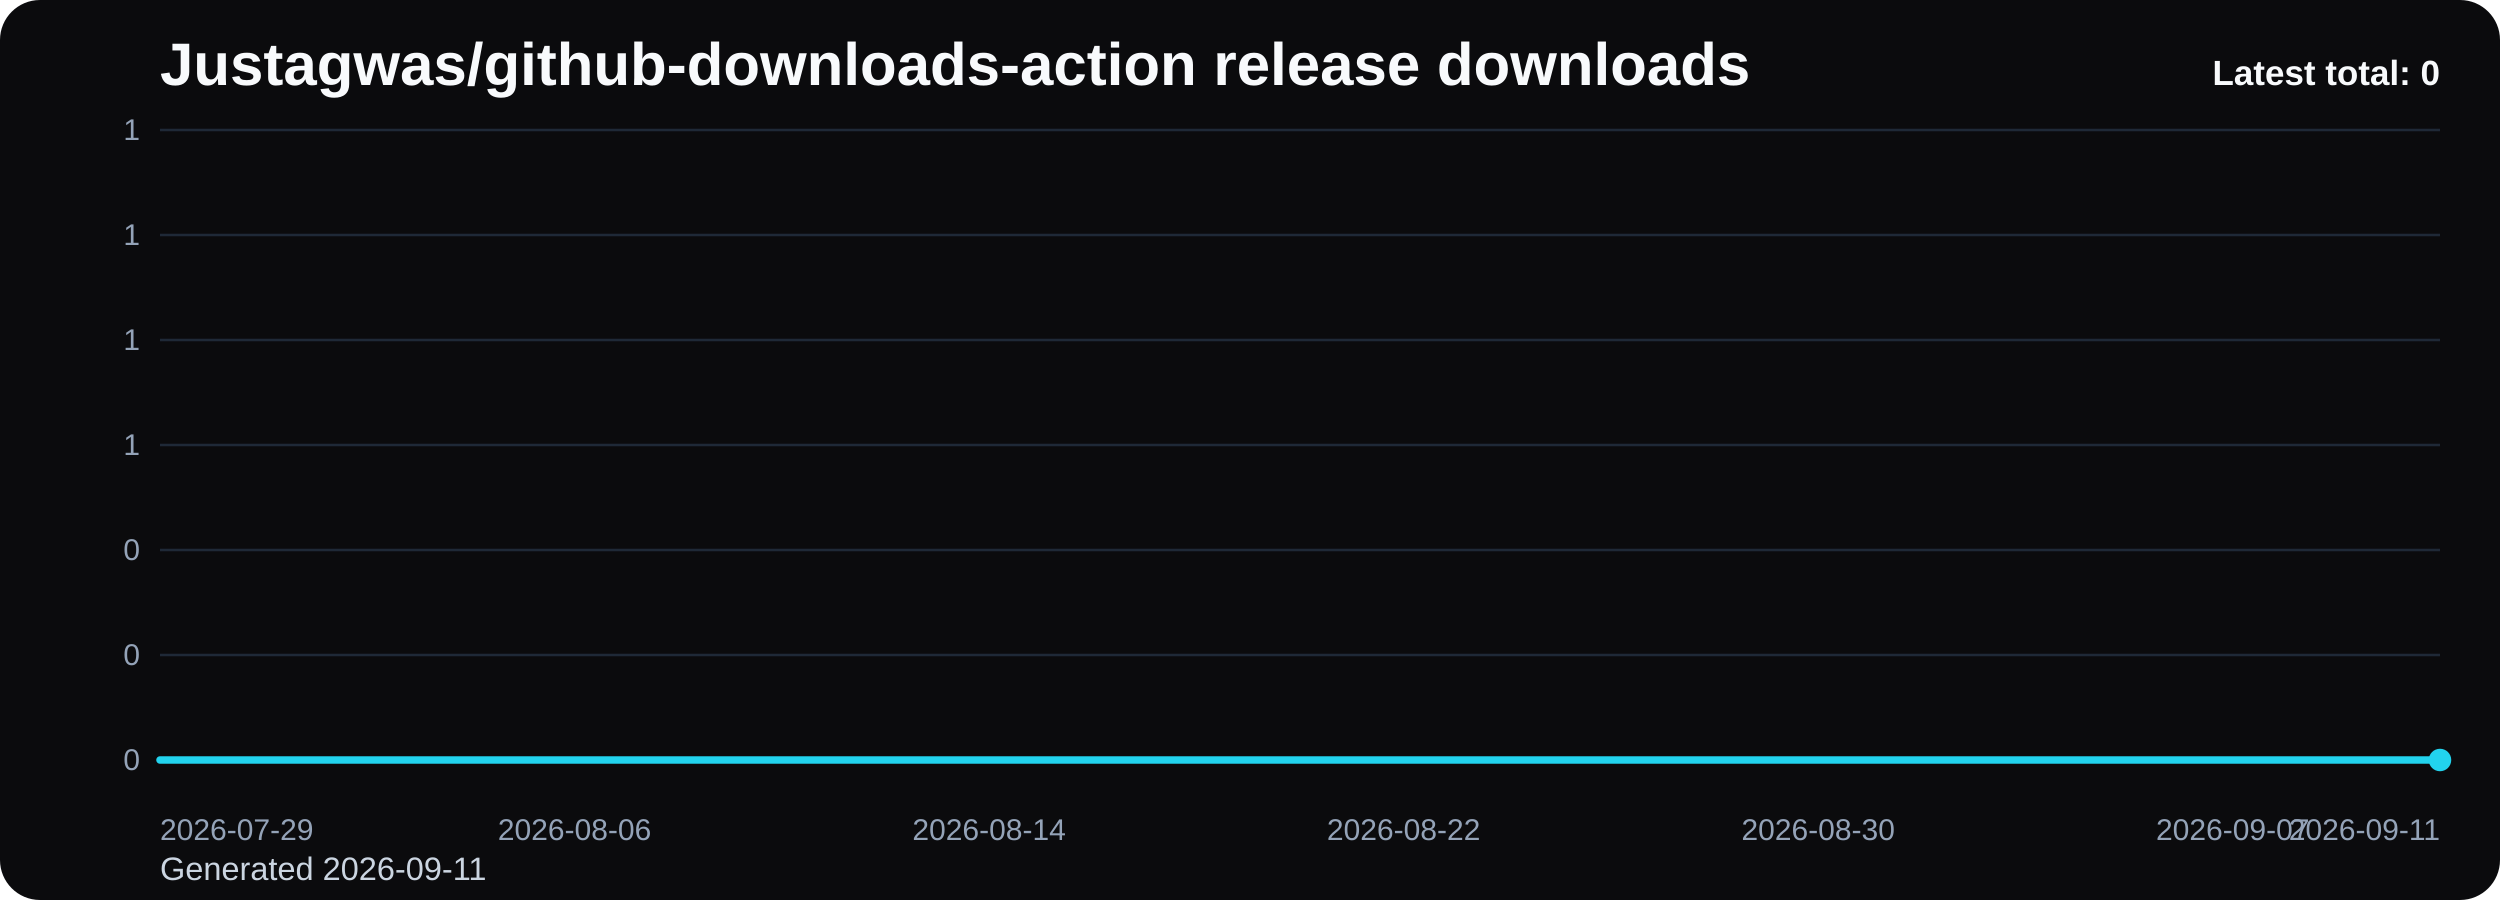
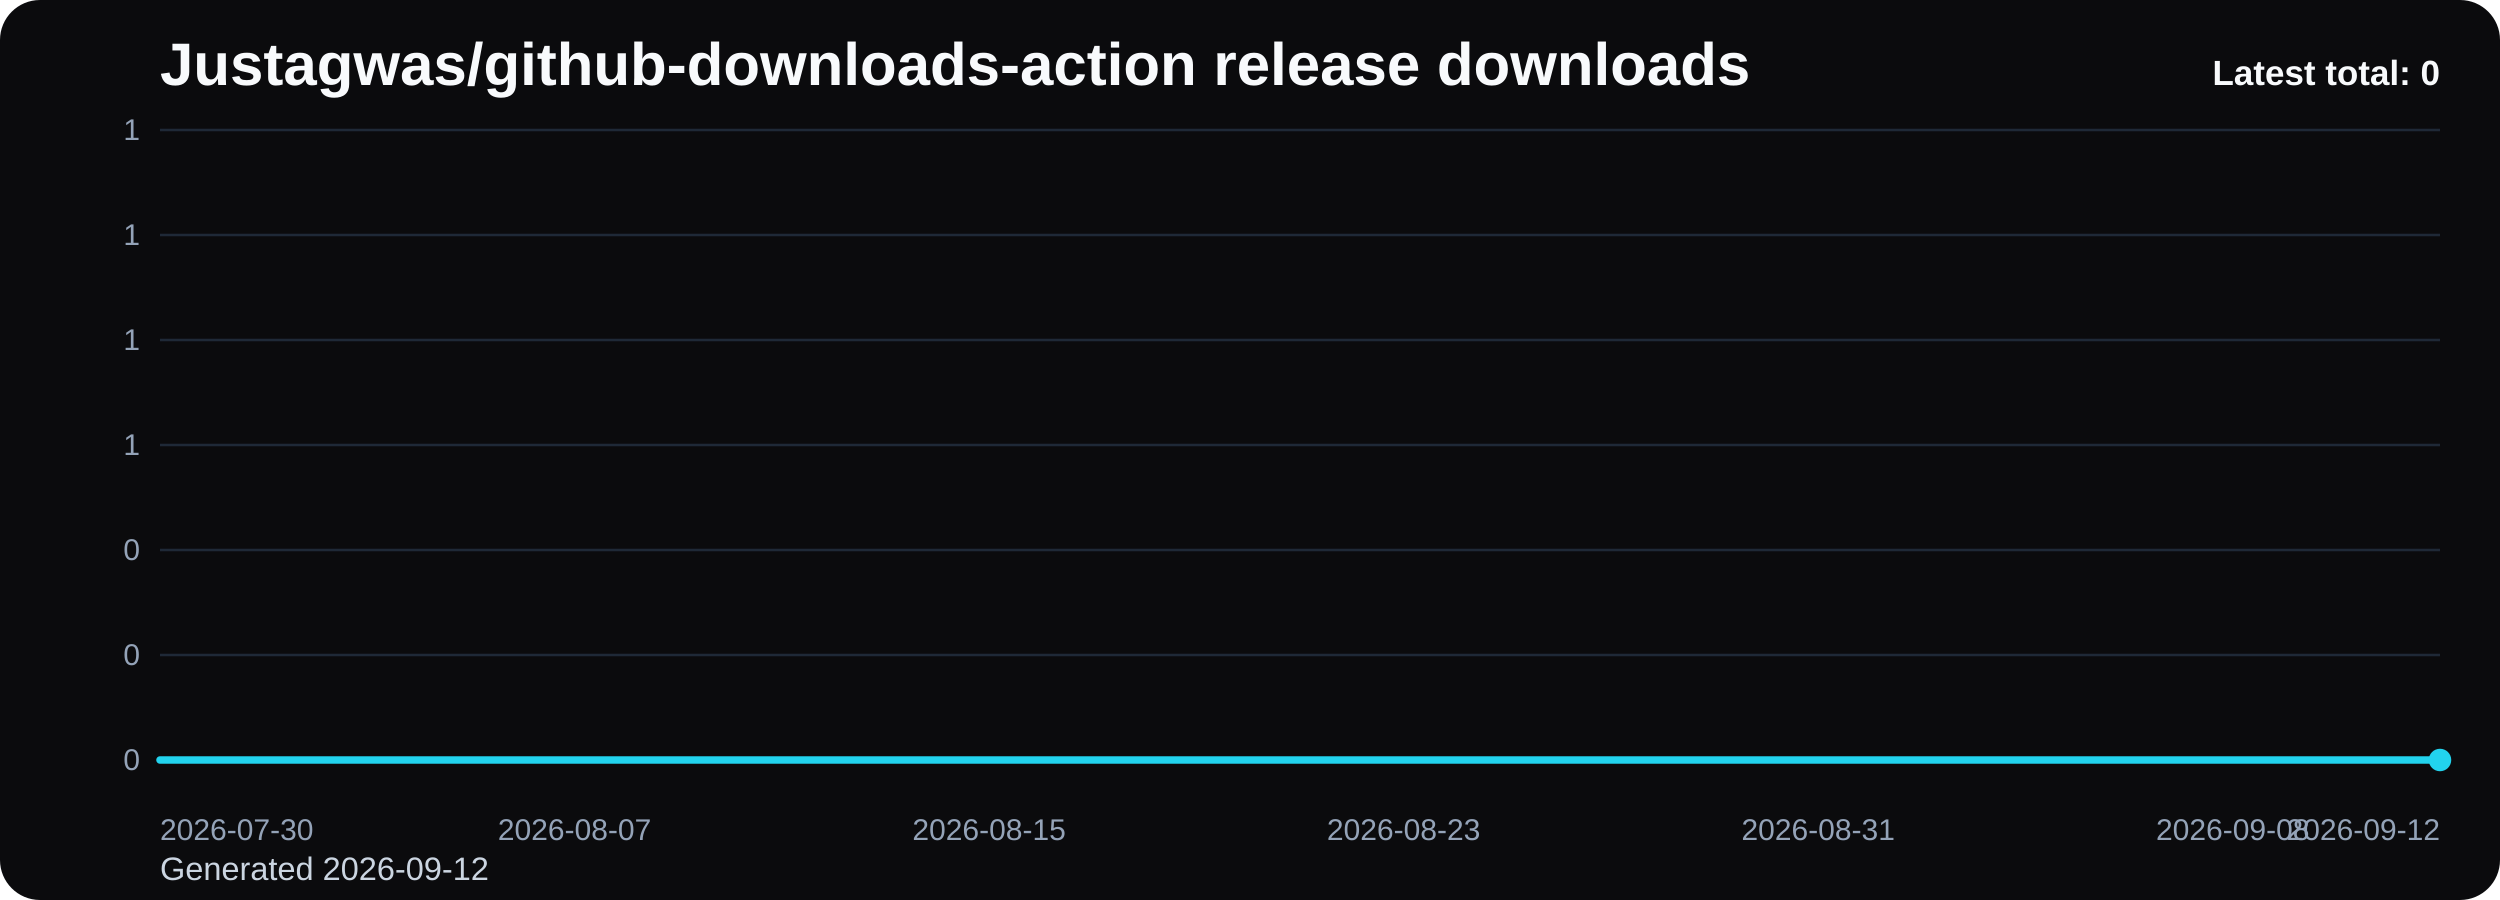
<svg xmlns="http://www.w3.org/2000/svg" viewBox="0 0 1000 360" role="img" aria-label="Justagwas/github-downloads-action release downloads chart">
  <defs>
    <linearGradient id="fill-total-trend-black" x1="0" y1="0" x2="0" y2="1">
      <stop offset="0%" stop-color="#22d3ee" stop-opacity="0.32" />
      <stop offset="100%" stop-color="#22d3ee" stop-opacity="0.05" />
    </linearGradient>
    <style>
      .bg { fill: #0b0b0d; }
      .title { font: 700 24px Arial, sans-serif; fill: #f8fafc; }
      .sub { font: 400 13px Arial, sans-serif; fill: #cbd5e1; }
      .grid { stroke: #1f2937; stroke-width: 1; }
      .axis { font: 400 12px Arial, sans-serif; fill: #94a3b8; }
      .line { fill: none; stroke: #22d3ee; stroke-width: 3; stroke-linecap: round; stroke-linejoin: round; }
      .dot { fill: #22d3ee; }
      .value { font: 600 11px Arial, sans-serif; fill: #cbd5e1; }
      .latest { font: 700 14px Arial, sans-serif; fill: #f8fafc; }
    </style>
  </defs>
  <rect class="bg" x="0" y="0" width="1000" height="360" rx="16" />
  <text class="title" x="64" y="34">Justagwas/github-downloads-action release downloads</text>
-   <text class="sub" x="64" y="352">Generated 2026-09-11</text>
+   <text class="sub" x="64" y="352">Generated 2026-09-12</text>
  <line x1="64" y1="52.00" x2="976" y2="52.00" class="grid" />
  <text x="56" y="56.00" text-anchor="end" class="axis">1</text>
  <line x1="64" y1="94.00" x2="976" y2="94.00" class="grid" />
  <text x="56" y="98.00" text-anchor="end" class="axis">1</text>
  <line x1="64" y1="136.00" x2="976" y2="136.00" class="grid" />
  <text x="56" y="140.00" text-anchor="end" class="axis">1</text>
  <line x1="64" y1="178.00" x2="976" y2="178.00" class="grid" />
  <text x="56" y="182.00" text-anchor="end" class="axis">1</text>
  <line x1="64" y1="220.00" x2="976" y2="220.00" class="grid" />
  <text x="56" y="224.00" text-anchor="end" class="axis">0</text>
  <line x1="64" y1="262.00" x2="976" y2="262.00" class="grid" />
  <text x="56" y="266.00" text-anchor="end" class="axis">0</text>
  <line x1="64" y1="304.00" x2="976" y2="304.00" class="grid" />
  <text x="56" y="308.00" text-anchor="end" class="axis">0</text>
  <path d="M 64.00 304 L 64.00 304.00 L 84.73 304.00 L 105.45 304.00 L 126.18 304.00 L 146.91 304.00 L 167.64 304.00 L 188.36 304.00 L 209.09 304.00 L 229.82 304.00 L 250.55 304.00 L 271.27 304.00 L 292.00 304.00 L 312.73 304.00 L 333.45 304.00 L 354.18 304.00 L 374.91 304.00 L 395.64 304.00 L 416.36 304.00 L 437.09 304.00 L 457.82 304.00 L 478.55 304.00 L 499.27 304.00 L 520.00 304.00 L 540.73 304.00 L 561.45 304.00 L 582.18 304.00 L 602.91 304.00 L 623.64 304.00 L 644.36 304.00 L 665.09 304.00 L 685.82 304.00 L 706.55 304.00 L 727.27 304.00 L 748.00 304.00 L 768.73 304.00 L 789.45 304.00 L 810.18 304.00 L 830.91 304.00 L 851.64 304.00 L 872.36 304.00 L 893.09 304.00 L 913.82 304.00 L 934.55 304.00 L 955.27 304.00 L 976.00 304.00 L 976.00 304 Z" fill="url(#fill-total-trend-black)" />
  <polyline class="line" points="64.00,304.00 84.73,304.00 105.45,304.00 126.18,304.00 146.91,304.00 167.64,304.00 188.36,304.00 209.09,304.00 229.82,304.00 250.55,304.00 271.27,304.00 292.00,304.00 312.73,304.00 333.45,304.00 354.18,304.00 374.91,304.00 395.64,304.00 416.36,304.00 437.09,304.00 457.82,304.00 478.55,304.00 499.27,304.00 520.00,304.00 540.73,304.00 561.45,304.00 582.18,304.00 602.91,304.00 623.64,304.00 644.36,304.00 665.09,304.00 685.82,304.00 706.55,304.00 727.27,304.00 748.00,304.00 768.73,304.00 789.45,304.00 810.18,304.00 830.91,304.00 851.64,304.00 872.36,304.00 893.09,304.00 913.82,304.00 934.55,304.00 955.27,304.00 976.00,304.00" />
  <circle class="dot" cx="976.00" cy="304.00" r="4.5" />
-   <text class="axis" x="64.00" y="336" text-anchor="start">2026-07-29</text>
-   <text class="axis" x="229.82" y="336" text-anchor="middle">2026-08-06</text>
-   <text class="axis" x="395.64" y="336" text-anchor="middle">2026-08-14</text>
-   <text class="axis" x="561.45" y="336" text-anchor="middle">2026-08-22</text>
-   <text class="axis" x="727.27" y="336" text-anchor="middle">2026-08-30</text>
-   <text class="axis" x="893.09" y="336" text-anchor="middle">2026-09-07</text>
-   <text class="axis" x="976.00" y="336" text-anchor="end">2026-09-11</text>
+   <text class="axis" x="64.00" y="336" text-anchor="start">2026-07-30</text>
+   <text class="axis" x="229.82" y="336" text-anchor="middle">2026-08-07</text>
+   <text class="axis" x="395.64" y="336" text-anchor="middle">2026-08-15</text>
+   <text class="axis" x="561.45" y="336" text-anchor="middle">2026-08-23</text>
+   <text class="axis" x="727.27" y="336" text-anchor="middle">2026-08-31</text>
+   <text class="axis" x="893.09" y="336" text-anchor="middle">2026-09-08</text>
+   <text class="axis" x="976.00" y="336" text-anchor="end">2026-09-12</text>
  <text class="latest" x="976" y="34" text-anchor="end">Latest total: 0</text>
</svg>
